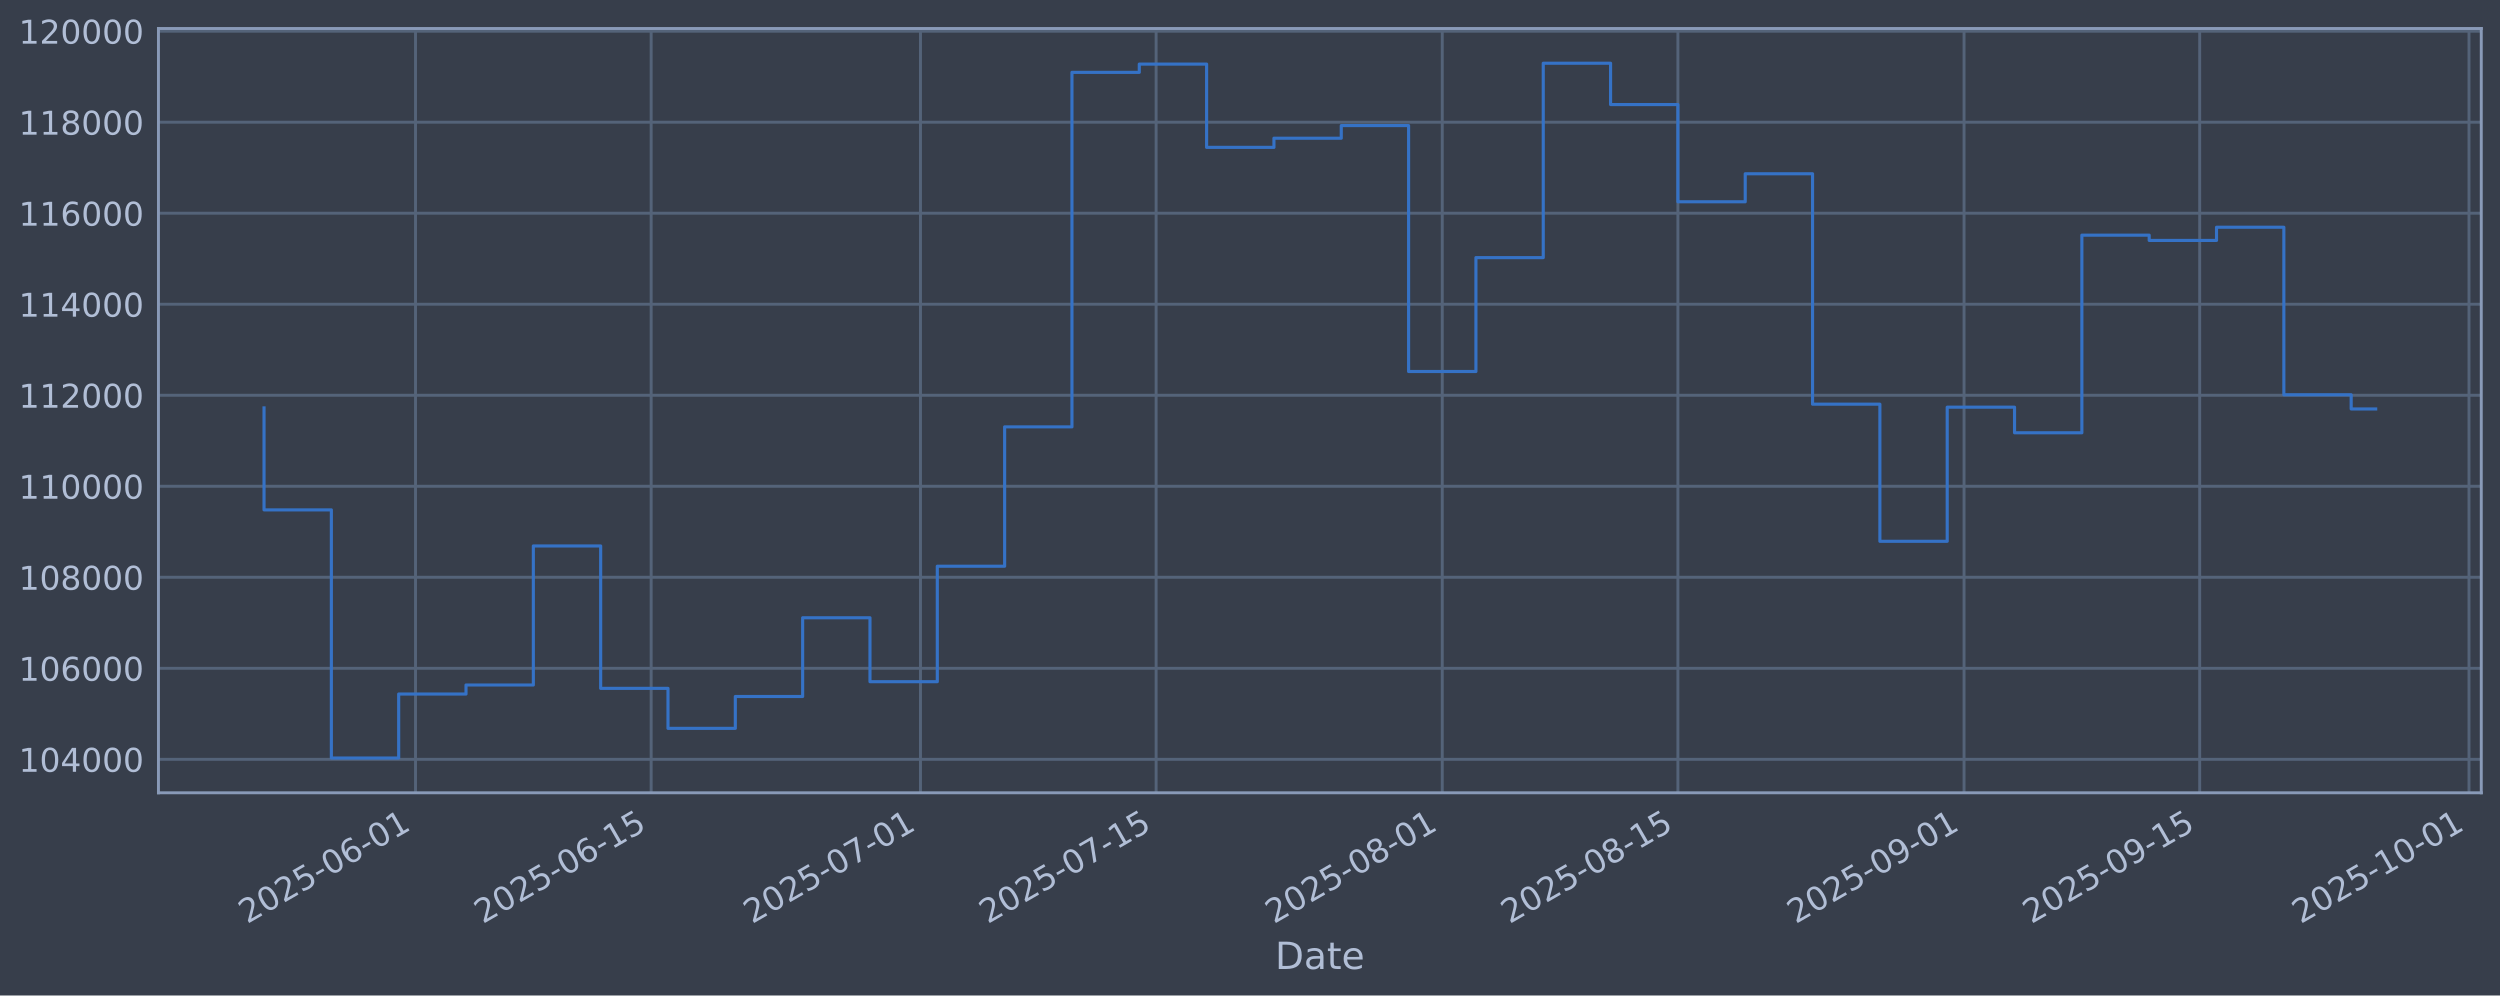
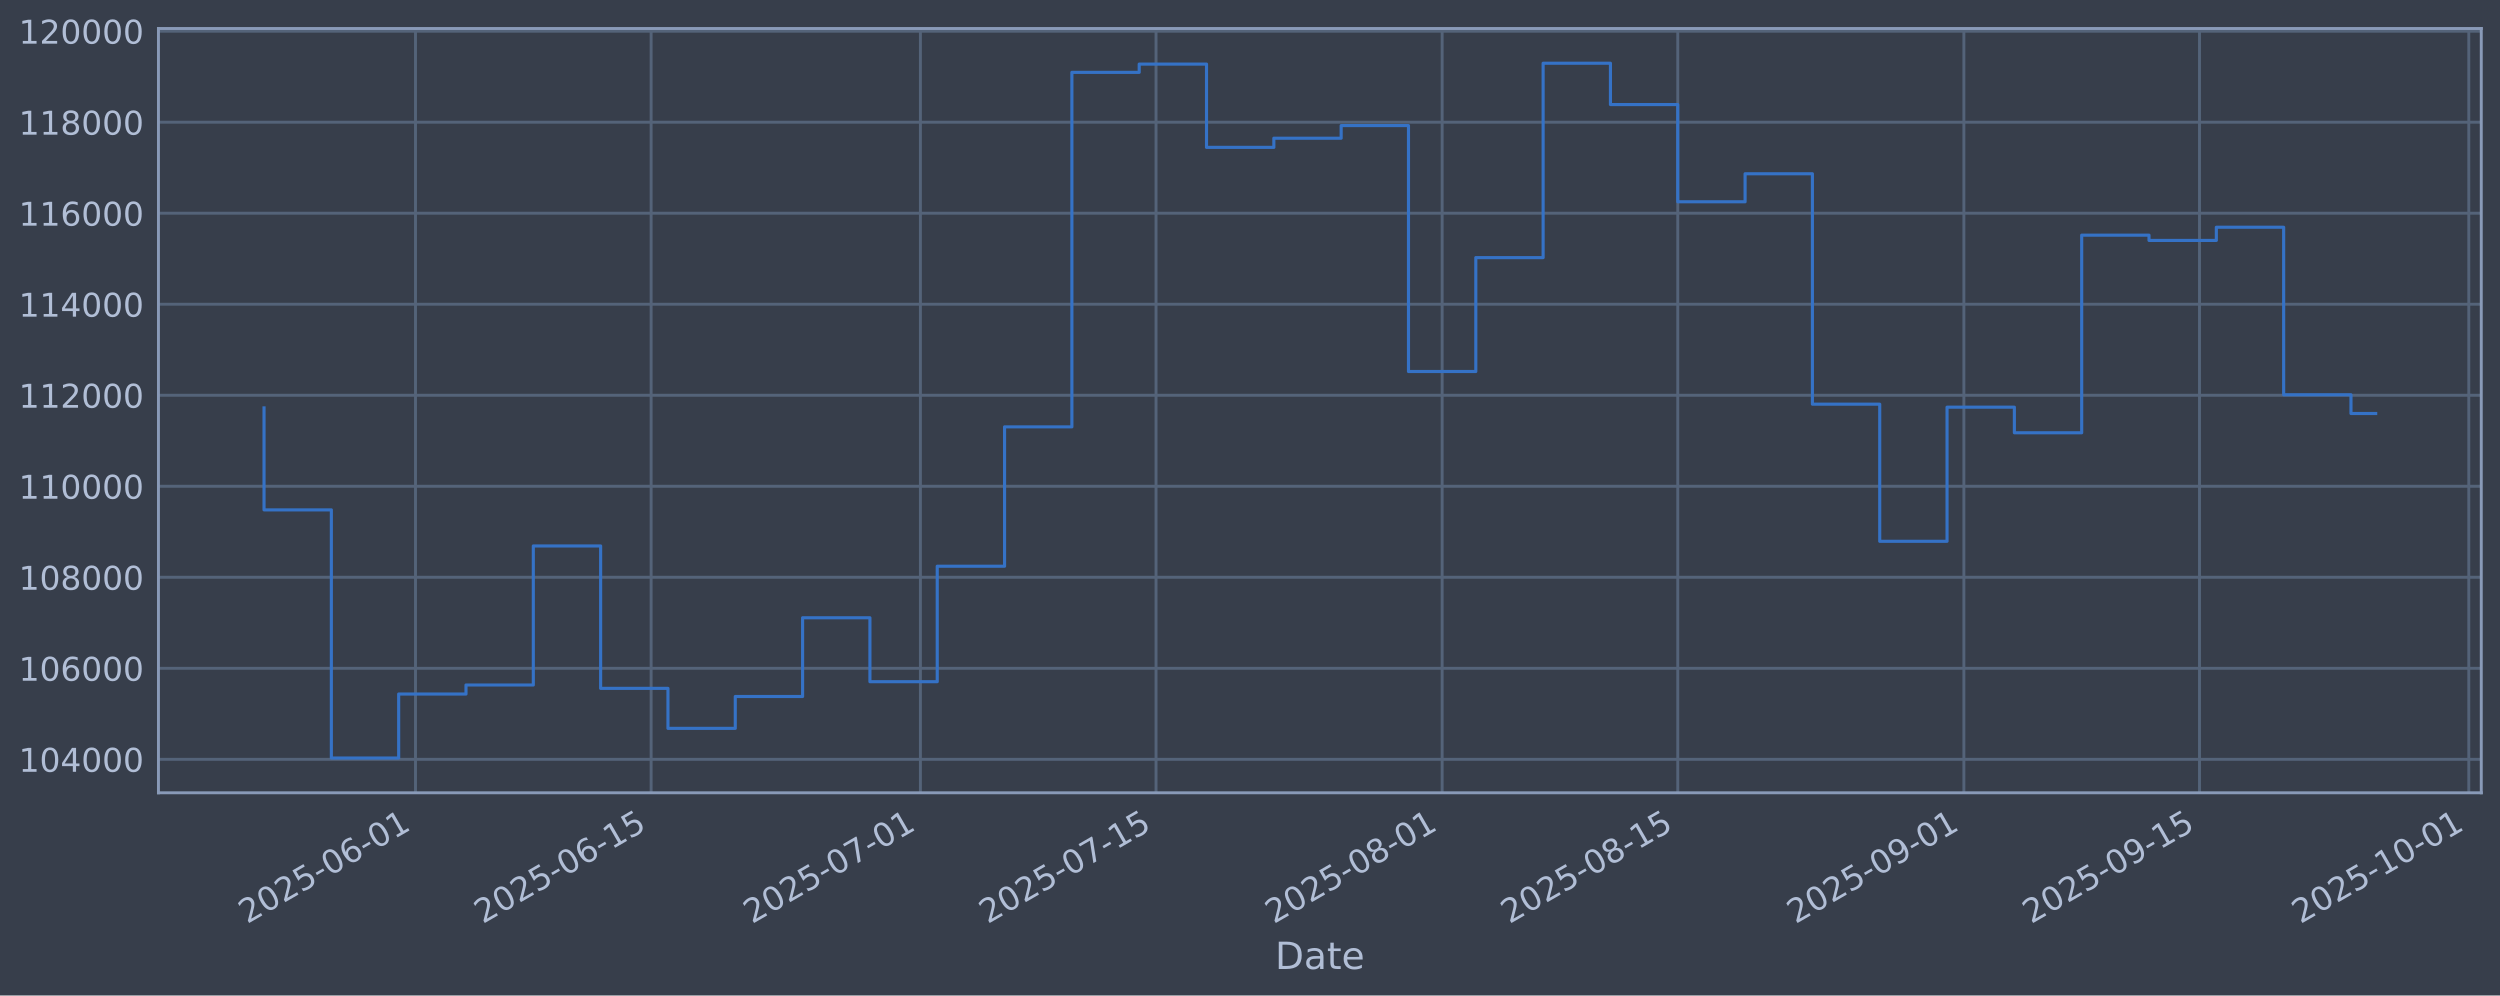
<svg xmlns="http://www.w3.org/2000/svg" xmlns:xlink="http://www.w3.org/1999/xlink" width="960.9pt" height="382.628pt" viewBox="0 0 960.9 382.628" version="1.1">
  <defs>
    <style type="text/css">*{stroke-linejoin: round; stroke-linecap: butt}</style>
  </defs>
  <g id="figure_1">
    <g id="patch_1">
      <path d="M 0 382.628  L 960.9 382.628  L 960.9 0  L 0 0  z " style="fill: #373e4b" />
    </g>
    <g id="axes_1">
      <g id="patch_2">
        <path d="M 60.901 304.718  L 953.701 304.718  L 953.701 10.958  L 60.901 10.958  z " style="fill: #373e4b" />
      </g>
      <g id="matplotlib.axis_1">
        <g id="xtick_1">
          <g id="line2d_1">
-             <path d="M 159.708 304.718  L 159.708 10.958  " clip-path="url(#pe63da079ed)" style="fill: none; stroke: #546379; stroke-width: 1.12; stroke-linecap: square" />
+             <path d="M 159.702 304.718  L 159.702 10.958  " clip-path="url(#pb899cf5bf1)" style="fill: none; stroke: #546379; stroke-width: 1.12; stroke-linecap: square" />
          </g>
          <g id="line2d_2" />
          <g id="text_1">
-             <g style="fill: #b1bed6" transform="translate(94.98212 355.2226) rotate(-30) scale(0.126 -0.126)">
+             <g style="fill: #b1bed6" transform="translate(94.97646 355.2226) rotate(-30) scale(0.126 -0.126)">
              <defs>
                <path id="DejaVuSans-32" d="M 1228 531  L 3431 531  L 3431 0  L 469 0  L 469 531  Q 828 903 1448 1529  Q 2069 2156 2228 2338  Q 2531 2678 2651 2914  Q 2772 3150 2772 3378  Q 2772 3750 2511 3984  Q 2250 4219 1831 4219  Q 1534 4219 1204 4116  Q 875 4013 500 3803  L 500 4441  Q 881 4594 1212 4672  Q 1544 4750 1819 4750  Q 2544 4750 2975 4387  Q 3406 4025 3406 3419  Q 3406 3131 3298 2873  Q 3191 2616 2906 2266  Q 2828 2175 2409 1742  Q 1991 1309 1228 531  z " transform="scale(0.015625)" />
                <path id="DejaVuSans-30" d="M 2034 4250  Q 1547 4250 1301 3770  Q 1056 3291 1056 2328  Q 1056 1369 1301 889  Q 1547 409 2034 409  Q 2525 409 2770 889  Q 3016 1369 3016 2328  Q 3016 3291 2770 3770  Q 2525 4250 2034 4250  z M 2034 4750  Q 2819 4750 3233 4129  Q 3647 3509 3647 2328  Q 3647 1150 3233 529  Q 2819 -91 2034 -91  Q 1250 -91 836 529  Q 422 1150 422 2328  Q 422 3509 836 4129  Q 1250 4750 2034 4750  z " transform="scale(0.015625)" />
                <path id="DejaVuSans-35" d="M 691 4666  L 3169 4666  L 3169 4134  L 1269 4134  L 1269 2991  Q 1406 3038 1543 3061  Q 1681 3084 1819 3084  Q 2600 3084 3056 2656  Q 3513 2228 3513 1497  Q 3513 744 3044 326  Q 2575 -91 1722 -91  Q 1428 -91 1123 -41  Q 819 9 494 109  L 494 744  Q 775 591 1075 516  Q 1375 441 1709 441  Q 2250 441 2565 725  Q 2881 1009 2881 1497  Q 2881 1984 2565 2268  Q 2250 2553 1709 2553  Q 1456 2553 1204 2497  Q 953 2441 691 2322  L 691 4666  z " transform="scale(0.015625)" />
                <path id="DejaVuSans-2d" d="M 313 2009  L 1997 2009  L 1997 1497  L 313 1497  L 313 2009  z " transform="scale(0.015625)" />
                <path id="DejaVuSans-36" d="M 2113 2584  Q 1688 2584 1439 2293  Q 1191 2003 1191 1497  Q 1191 994 1439 701  Q 1688 409 2113 409  Q 2538 409 2786 701  Q 3034 994 3034 1497  Q 3034 2003 2786 2293  Q 2538 2584 2113 2584  z M 3366 4563  L 3366 3988  Q 3128 4100 2886 4159  Q 2644 4219 2406 4219  Q 1781 4219 1451 3797  Q 1122 3375 1075 2522  Q 1259 2794 1537 2939  Q 1816 3084 2150 3084  Q 2853 3084 3261 2657  Q 3669 2231 3669 1497  Q 3669 778 3244 343  Q 2819 -91 2113 -91  Q 1303 -91 875 529  Q 447 1150 447 2328  Q 447 3434 972 4092  Q 1497 4750 2381 4750  Q 2619 4750 2861 4703  Q 3103 4656 3366 4563  z " transform="scale(0.015625)" />
                <path id="DejaVuSans-31" d="M 794 531  L 1825 531  L 1825 4091  L 703 3866  L 703 4441  L 1819 4666  L 2450 4666  L 2450 531  L 3481 531  L 3481 0  L 794 0  L 794 531  z " transform="scale(0.015625)" />
              </defs>
              <use xlink:href="#DejaVuSans-32" />
              <use xlink:href="#DejaVuSans-30" transform="translate(63.62305 0)" />
              <use xlink:href="#DejaVuSans-32" transform="translate(127.2461 0)" />
              <use xlink:href="#DejaVuSans-35" transform="translate(190.8691 0)" />
              <use xlink:href="#DejaVuSans-2d" transform="translate(254.4922 0)" />
              <use xlink:href="#DejaVuSans-30" transform="translate(290.5762 0)" />
              <use xlink:href="#DejaVuSans-36" transform="translate(354.1992 0)" />
              <use xlink:href="#DejaVuSans-2d" transform="translate(417.8223 0)" />
              <use xlink:href="#DejaVuSans-30" transform="translate(453.9062 0)" />
              <use xlink:href="#DejaVuSans-31" transform="translate(517.5293 0)" />
            </g>
          </g>
        </g>
        <g id="xtick_2">
          <g id="line2d_3">
-             <path d="M 250.28 304.718  L 250.28 10.958  " clip-path="url(#pe63da079ed)" style="fill: none; stroke: #546379; stroke-width: 1.12; stroke-linecap: square" />
+             <path d="M 250.266 304.718  L 250.266 10.958  " clip-path="url(#pb899cf5bf1)" style="fill: none; stroke: #546379; stroke-width: 1.12; stroke-linecap: square" />
          </g>
          <g id="line2d_4" />
          <g id="text_2">
-             <g style="fill: #b1bed6" transform="translate(185.5548 355.2226) rotate(-30) scale(0.126 -0.126)">
+             <g style="fill: #b1bed6" transform="translate(185.5404 355.2226) rotate(-30) scale(0.126 -0.126)">
              <use xlink:href="#DejaVuSans-32" />
              <use xlink:href="#DejaVuSans-30" transform="translate(63.62305 0)" />
              <use xlink:href="#DejaVuSans-32" transform="translate(127.2461 0)" />
              <use xlink:href="#DejaVuSans-35" transform="translate(190.8691 0)" />
              <use xlink:href="#DejaVuSans-2d" transform="translate(254.4922 0)" />
              <use xlink:href="#DejaVuSans-30" transform="translate(290.5762 0)" />
              <use xlink:href="#DejaVuSans-36" transform="translate(354.1992 0)" />
              <use xlink:href="#DejaVuSans-2d" transform="translate(417.8223 0)" />
              <use xlink:href="#DejaVuSans-31" transform="translate(453.9062 0)" />
              <use xlink:href="#DejaVuSans-35" transform="translate(517.5293 0)" />
            </g>
          </g>
        </g>
        <g id="xtick_3">
          <g id="line2d_5">
-             <path d="M 353.792 304.718  L 353.792 10.958  " clip-path="url(#pe63da079ed)" style="fill: none; stroke: #546379; stroke-width: 1.12; stroke-linecap: square" />
+             <path d="M 353.767 304.718  L 353.767 10.958  " clip-path="url(#pb899cf5bf1)" style="fill: none; stroke: #546379; stroke-width: 1.12; stroke-linecap: square" />
          </g>
          <g id="line2d_6" />
          <g id="text_3">
-             <g style="fill: #b1bed6" transform="translate(289.0665 355.2226) rotate(-30) scale(0.126 -0.126)">
+             <g style="fill: #b1bed6" transform="translate(289.042 355.2226) rotate(-30) scale(0.126 -0.126)">
              <defs>
                <path id="DejaVuSans-37" d="M 525 4666  L 3525 4666  L 3525 4397  L 1831 0  L 1172 0  L 2766 4134  L 525 4134  L 525 4666  z " transform="scale(0.015625)" />
              </defs>
              <use xlink:href="#DejaVuSans-32" />
              <use xlink:href="#DejaVuSans-30" transform="translate(63.62305 0)" />
              <use xlink:href="#DejaVuSans-32" transform="translate(127.2461 0)" />
              <use xlink:href="#DejaVuSans-35" transform="translate(190.8691 0)" />
              <use xlink:href="#DejaVuSans-2d" transform="translate(254.4922 0)" />
              <use xlink:href="#DejaVuSans-30" transform="translate(290.5762 0)" />
              <use xlink:href="#DejaVuSans-37" transform="translate(354.1992 0)" />
              <use xlink:href="#DejaVuSans-2d" transform="translate(417.8223 0)" />
              <use xlink:href="#DejaVuSans-30" transform="translate(453.9062 0)" />
              <use xlink:href="#DejaVuSans-31" transform="translate(517.5293 0)" />
            </g>
          </g>
        </g>
        <g id="xtick_4">
          <g id="line2d_7">
-             <path d="M 444.365 304.718  L 444.365 10.958  " clip-path="url(#pe63da079ed)" style="fill: none; stroke: #546379; stroke-width: 1.12; stroke-linecap: square" />
+             <path d="M 444.331 304.718  L 444.331 10.958  " clip-path="url(#pb899cf5bf1)" style="fill: none; stroke: #546379; stroke-width: 1.12; stroke-linecap: square" />
          </g>
          <g id="line2d_8" />
          <g id="text_4">
-             <g style="fill: #b1bed6" transform="translate(379.6392 355.2226) rotate(-30) scale(0.126 -0.126)">
+             <g style="fill: #b1bed6" transform="translate(379.6059 355.2226) rotate(-30) scale(0.126 -0.126)">
              <use xlink:href="#DejaVuSans-32" />
              <use xlink:href="#DejaVuSans-30" transform="translate(63.62305 0)" />
              <use xlink:href="#DejaVuSans-32" transform="translate(127.2461 0)" />
              <use xlink:href="#DejaVuSans-35" transform="translate(190.8691 0)" />
              <use xlink:href="#DejaVuSans-2d" transform="translate(254.4922 0)" />
              <use xlink:href="#DejaVuSans-30" transform="translate(290.5762 0)" />
              <use xlink:href="#DejaVuSans-37" transform="translate(354.1992 0)" />
              <use xlink:href="#DejaVuSans-2d" transform="translate(417.8223 0)" />
              <use xlink:href="#DejaVuSans-31" transform="translate(453.9062 0)" />
              <use xlink:href="#DejaVuSans-35" transform="translate(517.5293 0)" />
            </g>
          </g>
        </g>
        <g id="xtick_5">
          <g id="line2d_9">
-             <path d="M 554.346 304.718  L 554.346 10.958  " clip-path="url(#pe63da079ed)" style="fill: none; stroke: #546379; stroke-width: 1.12; stroke-linecap: square" />
+             <path d="M 554.302 304.718  L 554.302 10.958  " clip-path="url(#pb899cf5bf1)" style="fill: none; stroke: #546379; stroke-width: 1.12; stroke-linecap: square" />
          </g>
          <g id="line2d_10" />
          <g id="text_5">
-             <g style="fill: #b1bed6" transform="translate(489.6203 355.2226) rotate(-30) scale(0.126 -0.126)">
+             <g style="fill: #b1bed6" transform="translate(489.5763 355.2226) rotate(-30) scale(0.126 -0.126)">
              <defs>
                <path id="DejaVuSans-38" d="M 2034 2216  Q 1584 2216 1326 1975  Q 1069 1734 1069 1313  Q 1069 891 1326 650  Q 1584 409 2034 409  Q 2484 409 2743 651  Q 3003 894 3003 1313  Q 3003 1734 2745 1975  Q 2488 2216 2034 2216  z M 1403 2484  Q 997 2584 770 2862  Q 544 3141 544 3541  Q 544 4100 942 4425  Q 1341 4750 2034 4750  Q 2731 4750 3128 4425  Q 3525 4100 3525 3541  Q 3525 3141 3298 2862  Q 3072 2584 2669 2484  Q 3125 2378 3379 2068  Q 3634 1759 3634 1313  Q 3634 634 3220 271  Q 2806 -91 2034 -91  Q 1263 -91 848 271  Q 434 634 434 1313  Q 434 1759 690 2068  Q 947 2378 1403 2484  z M 1172 3481  Q 1172 3119 1398 2916  Q 1625 2713 2034 2713  Q 2441 2713 2670 2916  Q 2900 3119 2900 3481  Q 2900 3844 2670 4047  Q 2441 4250 2034 4250  Q 1625 4250 1398 4047  Q 1172 3844 1172 3481  z " transform="scale(0.015625)" />
              </defs>
              <use xlink:href="#DejaVuSans-32" />
              <use xlink:href="#DejaVuSans-30" transform="translate(63.62305 0)" />
              <use xlink:href="#DejaVuSans-32" transform="translate(127.2461 0)" />
              <use xlink:href="#DejaVuSans-35" transform="translate(190.8691 0)" />
              <use xlink:href="#DejaVuSans-2d" transform="translate(254.4922 0)" />
              <use xlink:href="#DejaVuSans-30" transform="translate(290.5762 0)" />
              <use xlink:href="#DejaVuSans-38" transform="translate(354.1992 0)" />
              <use xlink:href="#DejaVuSans-2d" transform="translate(417.8223 0)" />
              <use xlink:href="#DejaVuSans-30" transform="translate(453.9062 0)" />
              <use xlink:href="#DejaVuSans-31" transform="translate(517.5293 0)" />
            </g>
          </g>
        </g>
        <g id="xtick_6">
          <g id="line2d_11">
-             <path d="M 644.919 304.718  L 644.919 10.958  " clip-path="url(#pe63da079ed)" style="fill: none; stroke: #546379; stroke-width: 1.12; stroke-linecap: square" />
+             <path d="M 644.866 304.718  L 644.866 10.958  " clip-path="url(#pb899cf5bf1)" style="fill: none; stroke: #546379; stroke-width: 1.12; stroke-linecap: square" />
          </g>
          <g id="line2d_12" />
          <g id="text_6">
-             <g style="fill: #b1bed6" transform="translate(580.193 355.2226) rotate(-30) scale(0.126 -0.126)">
+             <g style="fill: #b1bed6" transform="translate(580.1402 355.2226) rotate(-30) scale(0.126 -0.126)">
              <use xlink:href="#DejaVuSans-32" />
              <use xlink:href="#DejaVuSans-30" transform="translate(63.62305 0)" />
              <use xlink:href="#DejaVuSans-32" transform="translate(127.2461 0)" />
              <use xlink:href="#DejaVuSans-35" transform="translate(190.8691 0)" />
              <use xlink:href="#DejaVuSans-2d" transform="translate(254.4922 0)" />
              <use xlink:href="#DejaVuSans-30" transform="translate(290.5762 0)" />
              <use xlink:href="#DejaVuSans-38" transform="translate(354.1992 0)" />
              <use xlink:href="#DejaVuSans-2d" transform="translate(417.8223 0)" />
              <use xlink:href="#DejaVuSans-31" transform="translate(453.9062 0)" />
              <use xlink:href="#DejaVuSans-35" transform="translate(517.5293 0)" />
            </g>
          </g>
        </g>
        <g id="xtick_7">
          <g id="line2d_13">
-             <path d="M 754.9 304.718  L 754.9 10.958  " clip-path="url(#pe63da079ed)" style="fill: none; stroke: #546379; stroke-width: 1.12; stroke-linecap: square" />
+             <path d="M 754.836 304.718  L 754.836 10.958  " clip-path="url(#pb899cf5bf1)" style="fill: none; stroke: #546379; stroke-width: 1.12; stroke-linecap: square" />
          </g>
          <g id="line2d_14" />
          <g id="text_7">
-             <g style="fill: #b1bed6" transform="translate(690.1741 355.2226) rotate(-30) scale(0.126 -0.126)">
+             <g style="fill: #b1bed6" transform="translate(690.1107 355.2226) rotate(-30) scale(0.126 -0.126)">
              <defs>
                <path id="DejaVuSans-39" d="M 703 97  L 703 672  Q 941 559 1184 500  Q 1428 441 1663 441  Q 2288 441 2617 861  Q 2947 1281 2994 2138  Q 2813 1869 2534 1725  Q 2256 1581 1919 1581  Q 1219 1581 811 2004  Q 403 2428 403 3163  Q 403 3881 828 4315  Q 1253 4750 1959 4750  Q 2769 4750 3195 4129  Q 3622 3509 3622 2328  Q 3622 1225 3098 567  Q 2575 -91 1691 -91  Q 1453 -91 1209 -44  Q 966 3 703 97  z M 1959 2075  Q 2384 2075 2632 2365  Q 2881 2656 2881 3163  Q 2881 3666 2632 3958  Q 2384 4250 1959 4250  Q 1534 4250 1286 3958  Q 1038 3666 1038 3163  Q 1038 2656 1286 2365  Q 1534 2075 1959 2075  z " transform="scale(0.015625)" />
              </defs>
              <use xlink:href="#DejaVuSans-32" />
              <use xlink:href="#DejaVuSans-30" transform="translate(63.62305 0)" />
              <use xlink:href="#DejaVuSans-32" transform="translate(127.2461 0)" />
              <use xlink:href="#DejaVuSans-35" transform="translate(190.8691 0)" />
              <use xlink:href="#DejaVuSans-2d" transform="translate(254.4922 0)" />
              <use xlink:href="#DejaVuSans-30" transform="translate(290.5762 0)" />
              <use xlink:href="#DejaVuSans-39" transform="translate(354.1992 0)" />
              <use xlink:href="#DejaVuSans-2d" transform="translate(417.8223 0)" />
              <use xlink:href="#DejaVuSans-30" transform="translate(453.9062 0)" />
              <use xlink:href="#DejaVuSans-31" transform="translate(517.5293 0)" />
            </g>
          </g>
        </g>
        <g id="xtick_8">
          <g id="line2d_15">
-             <path d="M 845.472 304.718  L 845.472 10.958  " clip-path="url(#pe63da079ed)" style="fill: none; stroke: #546379; stroke-width: 1.12; stroke-linecap: square" />
+             <path d="M 845.4 304.718  L 845.4 10.958  " clip-path="url(#pb899cf5bf1)" style="fill: none; stroke: #546379; stroke-width: 1.12; stroke-linecap: square" />
          </g>
          <g id="line2d_16" />
          <g id="text_8">
-             <g style="fill: #b1bed6" transform="translate(780.7468 355.2226) rotate(-30) scale(0.126 -0.126)">
+             <g style="fill: #b1bed6" transform="translate(780.6746 355.2226) rotate(-30) scale(0.126 -0.126)">
              <use xlink:href="#DejaVuSans-32" />
              <use xlink:href="#DejaVuSans-30" transform="translate(63.62305 0)" />
              <use xlink:href="#DejaVuSans-32" transform="translate(127.2461 0)" />
              <use xlink:href="#DejaVuSans-35" transform="translate(190.8691 0)" />
              <use xlink:href="#DejaVuSans-2d" transform="translate(254.4922 0)" />
              <use xlink:href="#DejaVuSans-30" transform="translate(290.5762 0)" />
              <use xlink:href="#DejaVuSans-39" transform="translate(354.1992 0)" />
              <use xlink:href="#DejaVuSans-2d" transform="translate(417.8223 0)" />
              <use xlink:href="#DejaVuSans-31" transform="translate(453.9062 0)" />
              <use xlink:href="#DejaVuSans-35" transform="translate(517.5293 0)" />
            </g>
          </g>
        </g>
        <g id="xtick_9">
          <g id="line2d_17">
-             <path d="M 948.984 304.718  L 948.984 10.958  " clip-path="url(#pe63da079ed)" style="fill: none; stroke: #546379; stroke-width: 1.12; stroke-linecap: square" />
+             <path d="M 948.902 304.718  L 948.902 10.958  " clip-path="url(#pb899cf5bf1)" style="fill: none; stroke: #546379; stroke-width: 1.12; stroke-linecap: square" />
          </g>
          <g id="line2d_18" />
          <g id="text_9">
-             <g style="fill: #b1bed6" transform="translate(884.2585 355.2226) rotate(-30) scale(0.126 -0.126)">
+             <g style="fill: #b1bed6" transform="translate(884.1762 355.2226) rotate(-30) scale(0.126 -0.126)">
              <use xlink:href="#DejaVuSans-32" />
              <use xlink:href="#DejaVuSans-30" transform="translate(63.62305 0)" />
              <use xlink:href="#DejaVuSans-32" transform="translate(127.2461 0)" />
              <use xlink:href="#DejaVuSans-35" transform="translate(190.8691 0)" />
              <use xlink:href="#DejaVuSans-2d" transform="translate(254.4922 0)" />
              <use xlink:href="#DejaVuSans-31" transform="translate(290.5762 0)" />
              <use xlink:href="#DejaVuSans-30" transform="translate(354.1992 0)" />
              <use xlink:href="#DejaVuSans-2d" transform="translate(417.8223 0)" />
              <use xlink:href="#DejaVuSans-30" transform="translate(453.9062 0)" />
              <use xlink:href="#DejaVuSans-31" transform="translate(517.5293 0)" />
            </g>
          </g>
        </g>
        <g id="text_10">
          <g style="fill: #b1bed6" transform="translate(490.0914 372.4337) scale(0.144 -0.144)">
            <defs>
              <path id="DejaVuSans-44" d="M 1259 4147  L 1259 519  L 2022 519  Q 2988 519 3436 956  Q 3884 1394 3884 2338  Q 3884 3275 3436 3711  Q 2988 4147 2022 4147  L 1259 4147  z M 628 4666  L 1925 4666  Q 3281 4666 3915 4102  Q 4550 3538 4550 2338  Q 4550 1131 3912 565  Q 3275 0 1925 0  L 628 0  L 628 4666  z " transform="scale(0.015625)" />
              <path id="DejaVuSans-61" d="M 2194 1759  Q 1497 1759 1228 1600  Q 959 1441 959 1056  Q 959 750 1161 570  Q 1363 391 1709 391  Q 2188 391 2477 730  Q 2766 1069 2766 1631  L 2766 1759  L 2194 1759  z M 3341 1997  L 3341 0  L 2766 0  L 2766 531  Q 2569 213 2275 61  Q 1981 -91 1556 -91  Q 1019 -91 701 211  Q 384 513 384 1019  Q 384 1609 779 1909  Q 1175 2209 1959 2209  L 2766 2209  L 2766 2266  Q 2766 2663 2505 2880  Q 2244 3097 1772 3097  Q 1472 3097 1187 3025  Q 903 2953 641 2809  L 641 3341  Q 956 3463 1253 3523  Q 1550 3584 1831 3584  Q 2591 3584 2966 3190  Q 3341 2797 3341 1997  z " transform="scale(0.015625)" />
              <path id="DejaVuSans-74" d="M 1172 4494  L 1172 3500  L 2356 3500  L 2356 3053  L 1172 3053  L 1172 1153  Q 1172 725 1289 603  Q 1406 481 1766 481  L 2356 481  L 2356 0  L 1766 0  Q 1100 0 847 248  Q 594 497 594 1153  L 594 3053  L 172 3053  L 172 3500  L 594 3500  L 594 4494  L 1172 4494  z " transform="scale(0.015625)" />
              <path id="DejaVuSans-65" d="M 3597 1894  L 3597 1613  L 953 1613  Q 991 1019 1311 708  Q 1631 397 2203 397  Q 2534 397 2845 478  Q 3156 559 3463 722  L 3463 178  Q 3153 47 2828 -22  Q 2503 -91 2169 -91  Q 1331 -91 842 396  Q 353 884 353 1716  Q 353 2575 817 3079  Q 1281 3584 2069 3584  Q 2775 3584 3186 3129  Q 3597 2675 3597 1894  z M 3022 2063  Q 3016 2534 2758 2815  Q 2500 3097 2075 3097  Q 1594 3097 1305 2825  Q 1016 2553 972 2059  L 3022 2063  z " transform="scale(0.015625)" />
            </defs>
            <use xlink:href="#DejaVuSans-44" />
            <use xlink:href="#DejaVuSans-61" transform="translate(77.00195 0)" />
            <use xlink:href="#DejaVuSans-74" transform="translate(138.2812 0)" />
            <use xlink:href="#DejaVuSans-65" transform="translate(177.4902 0)" />
          </g>
        </g>
      </g>
      <g id="matplotlib.axis_2">
        <g id="ytick_1">
          <g id="line2d_19">
-             <path d="M 60.901 291.85  L 953.701 291.85  " clip-path="url(#pe63da079ed)" style="fill: none; stroke: #546379; stroke-width: 1.12; stroke-linecap: square" />
+             <path d="M 60.901 291.85  L 953.701 291.85  " clip-path="url(#pb899cf5bf1)" style="fill: none; stroke: #546379; stroke-width: 1.12; stroke-linecap: square" />
          </g>
          <g id="line2d_20" />
          <g id="text_11">
            <g style="fill: #b1bed6" transform="translate(7.2 296.6367) scale(0.126 -0.126)">
              <defs>
                <path id="DejaVuSans-34" d="M 2419 4116  L 825 1625  L 2419 1625  L 2419 4116  z M 2253 4666  L 3047 4666  L 3047 1625  L 3713 1625  L 3713 1100  L 3047 1100  L 3047 0  L 2419 0  L 2419 1100  L 313 1100  L 313 1709  L 2253 4666  z " transform="scale(0.015625)" />
              </defs>
              <use xlink:href="#DejaVuSans-31" />
              <use xlink:href="#DejaVuSans-30" transform="translate(63.62305 0)" />
              <use xlink:href="#DejaVuSans-34" transform="translate(127.2461 0)" />
              <use xlink:href="#DejaVuSans-30" transform="translate(190.8691 0)" />
              <use xlink:href="#DejaVuSans-30" transform="translate(254.4922 0)" />
              <use xlink:href="#DejaVuSans-30" transform="translate(318.1152 0)" />
            </g>
          </g>
        </g>
        <g id="ytick_2">
          <g id="line2d_21">
-             <path d="M 60.901 256.867  L 953.701 256.867  " clip-path="url(#pe63da079ed)" style="fill: none; stroke: #546379; stroke-width: 1.12; stroke-linecap: square" />
+             <path d="M 60.901 256.867  L 953.701 256.867  " clip-path="url(#pb899cf5bf1)" style="fill: none; stroke: #546379; stroke-width: 1.12; stroke-linecap: square" />
          </g>
          <g id="line2d_22" />
          <g id="text_12">
            <g style="fill: #b1bed6" transform="translate(7.2 261.6538) scale(0.126 -0.126)">
              <use xlink:href="#DejaVuSans-31" />
              <use xlink:href="#DejaVuSans-30" transform="translate(63.62305 0)" />
              <use xlink:href="#DejaVuSans-36" transform="translate(127.2461 0)" />
              <use xlink:href="#DejaVuSans-30" transform="translate(190.8691 0)" />
              <use xlink:href="#DejaVuSans-30" transform="translate(254.4922 0)" />
              <use xlink:href="#DejaVuSans-30" transform="translate(318.1152 0)" />
            </g>
          </g>
        </g>
        <g id="ytick_3">
          <g id="line2d_23">
-             <path d="M 60.901 221.884  L 953.701 221.884  " clip-path="url(#pe63da079ed)" style="fill: none; stroke: #546379; stroke-width: 1.12; stroke-linecap: square" />
+             <path d="M 60.901 221.884  L 953.701 221.884  " clip-path="url(#pb899cf5bf1)" style="fill: none; stroke: #546379; stroke-width: 1.12; stroke-linecap: square" />
          </g>
          <g id="line2d_24" />
          <g id="text_13">
            <g style="fill: #b1bed6" transform="translate(7.2 226.671) scale(0.126 -0.126)">
              <use xlink:href="#DejaVuSans-31" />
              <use xlink:href="#DejaVuSans-30" transform="translate(63.62305 0)" />
              <use xlink:href="#DejaVuSans-38" transform="translate(127.2461 0)" />
              <use xlink:href="#DejaVuSans-30" transform="translate(190.8691 0)" />
              <use xlink:href="#DejaVuSans-30" transform="translate(254.4922 0)" />
              <use xlink:href="#DejaVuSans-30" transform="translate(318.1152 0)" />
            </g>
          </g>
        </g>
        <g id="ytick_4">
          <g id="line2d_25">
-             <path d="M 60.901 186.901  L 953.701 186.901  " clip-path="url(#pe63da079ed)" style="fill: none; stroke: #546379; stroke-width: 1.12; stroke-linecap: square" />
+             <path d="M 60.901 186.901  L 953.701 186.901  " clip-path="url(#pb899cf5bf1)" style="fill: none; stroke: #546379; stroke-width: 1.12; stroke-linecap: square" />
          </g>
          <g id="line2d_26" />
          <g id="text_14">
            <g style="fill: #b1bed6" transform="translate(7.2 191.6882) scale(0.126 -0.126)">
              <use xlink:href="#DejaVuSans-31" />
              <use xlink:href="#DejaVuSans-31" transform="translate(63.62305 0)" />
              <use xlink:href="#DejaVuSans-30" transform="translate(127.2461 0)" />
              <use xlink:href="#DejaVuSans-30" transform="translate(190.8691 0)" />
              <use xlink:href="#DejaVuSans-30" transform="translate(254.4922 0)" />
              <use xlink:href="#DejaVuSans-30" transform="translate(318.1152 0)" />
            </g>
          </g>
        </g>
        <g id="ytick_5">
          <g id="line2d_27">
-             <path d="M 60.901 151.918  L 953.701 151.918  " clip-path="url(#pe63da079ed)" style="fill: none; stroke: #546379; stroke-width: 1.12; stroke-linecap: square" />
+             <path d="M 60.901 151.918  L 953.701 151.918  " clip-path="url(#pb899cf5bf1)" style="fill: none; stroke: #546379; stroke-width: 1.12; stroke-linecap: square" />
          </g>
          <g id="line2d_28" />
          <g id="text_15">
            <g style="fill: #b1bed6" transform="translate(7.2 156.7053) scale(0.126 -0.126)">
              <use xlink:href="#DejaVuSans-31" />
              <use xlink:href="#DejaVuSans-31" transform="translate(63.62305 0)" />
              <use xlink:href="#DejaVuSans-32" transform="translate(127.2461 0)" />
              <use xlink:href="#DejaVuSans-30" transform="translate(190.8691 0)" />
              <use xlink:href="#DejaVuSans-30" transform="translate(254.4922 0)" />
              <use xlink:href="#DejaVuSans-30" transform="translate(318.1152 0)" />
            </g>
          </g>
        </g>
        <g id="ytick_6">
          <g id="line2d_29">
-             <path d="M 60.901 116.936  L 953.701 116.936  " clip-path="url(#pe63da079ed)" style="fill: none; stroke: #546379; stroke-width: 1.12; stroke-linecap: square" />
+             <path d="M 60.901 116.936  L 953.701 116.936  " clip-path="url(#pb899cf5bf1)" style="fill: none; stroke: #546379; stroke-width: 1.12; stroke-linecap: square" />
          </g>
          <g id="line2d_30" />
          <g id="text_16">
            <g style="fill: #b1bed6" transform="translate(7.2 121.7225) scale(0.126 -0.126)">
              <use xlink:href="#DejaVuSans-31" />
              <use xlink:href="#DejaVuSans-31" transform="translate(63.62305 0)" />
              <use xlink:href="#DejaVuSans-34" transform="translate(127.2461 0)" />
              <use xlink:href="#DejaVuSans-30" transform="translate(190.8691 0)" />
              <use xlink:href="#DejaVuSans-30" transform="translate(254.4922 0)" />
              <use xlink:href="#DejaVuSans-30" transform="translate(318.1152 0)" />
            </g>
          </g>
        </g>
        <g id="ytick_7">
          <g id="line2d_31">
-             <path d="M 60.901 81.953  L 953.701 81.953  " clip-path="url(#pe63da079ed)" style="fill: none; stroke: #546379; stroke-width: 1.12; stroke-linecap: square" />
+             <path d="M 60.901 81.953  L 953.701 81.953  " clip-path="url(#pb899cf5bf1)" style="fill: none; stroke: #546379; stroke-width: 1.12; stroke-linecap: square" />
          </g>
          <g id="line2d_32" />
          <g id="text_17">
            <g style="fill: #b1bed6" transform="translate(7.2 86.73969) scale(0.126 -0.126)">
              <use xlink:href="#DejaVuSans-31" />
              <use xlink:href="#DejaVuSans-31" transform="translate(63.62305 0)" />
              <use xlink:href="#DejaVuSans-36" transform="translate(127.2461 0)" />
              <use xlink:href="#DejaVuSans-30" transform="translate(190.8691 0)" />
              <use xlink:href="#DejaVuSans-30" transform="translate(254.4922 0)" />
              <use xlink:href="#DejaVuSans-30" transform="translate(318.1152 0)" />
            </g>
          </g>
        </g>
        <g id="ytick_8">
          <g id="line2d_33">
-             <path d="M 60.901 46.97  L 953.701 46.97  " clip-path="url(#pe63da079ed)" style="fill: none; stroke: #546379; stroke-width: 1.12; stroke-linecap: square" />
+             <path d="M 60.901 46.97  L 953.701 46.97  " clip-path="url(#pb899cf5bf1)" style="fill: none; stroke: #546379; stroke-width: 1.12; stroke-linecap: square" />
          </g>
          <g id="line2d_34" />
          <g id="text_18">
            <g style="fill: #b1bed6" transform="translate(7.2 51.75686) scale(0.126 -0.126)">
              <use xlink:href="#DejaVuSans-31" />
              <use xlink:href="#DejaVuSans-31" transform="translate(63.62305 0)" />
              <use xlink:href="#DejaVuSans-38" transform="translate(127.2461 0)" />
              <use xlink:href="#DejaVuSans-30" transform="translate(190.8691 0)" />
              <use xlink:href="#DejaVuSans-30" transform="translate(254.4922 0)" />
              <use xlink:href="#DejaVuSans-30" transform="translate(318.1152 0)" />
            </g>
          </g>
        </g>
        <g id="ytick_9">
          <g id="line2d_35">
-             <path d="M 60.901 11.987  L 953.701 11.987  " clip-path="url(#pe63da079ed)" style="fill: none; stroke: #546379; stroke-width: 1.12; stroke-linecap: square" />
+             <path d="M 60.901 11.987  L 953.701 11.987  " clip-path="url(#pb899cf5bf1)" style="fill: none; stroke: #546379; stroke-width: 1.12; stroke-linecap: square" />
          </g>
          <g id="line2d_36" />
          <g id="text_19">
            <g style="fill: #b1bed6" transform="translate(7.2 16.77403) scale(0.126 -0.126)">
              <use xlink:href="#DejaVuSans-31" />
              <use xlink:href="#DejaVuSans-32" transform="translate(63.62305 0)" />
              <use xlink:href="#DejaVuSans-30" transform="translate(127.2461 0)" />
              <use xlink:href="#DejaVuSans-30" transform="translate(190.8691 0)" />
              <use xlink:href="#DejaVuSans-30" transform="translate(254.4922 0)" />
              <use xlink:href="#DejaVuSans-30" transform="translate(318.1152 0)" />
            </g>
          </g>
        </g>
      </g>
      <g id="line2d_37">
-         <path d="M 101.482 156.778  L 101.482 195.974  L 127.36 195.974  L 127.36 291.366  L 153.238 291.366  L 153.238 266.759  L 179.116 266.759  L 179.116 263.286  L 204.994 263.286  L 204.994 209.841  L 230.872 209.841  L 230.872 264.586  L 256.75 264.586  L 256.75 279.95  L 282.628 279.95  L 282.628 267.706  L 308.506 267.706  L 308.506 237.446  L 334.384 237.446  L 334.384 262.012  L 360.261 262.012  L 360.261 217.631  L 386.139 217.631  L 386.139 164.07  L 412.017 164.07  L 412.017 27.81  L 437.895 27.81  L 437.895 24.636  L 463.773 24.636  L 463.773 56.646  L 489.651 56.646  L 489.651 53.121  L 515.529 53.121  L 515.529 48.272  L 541.407 48.272  L 541.407 142.793  L 567.285 142.793  L 567.285 99.016  L 593.163 99.016  L 593.163 24.311  L 619.041 24.311  L 619.041 40.185  L 644.919 40.185  L 644.919 77.56  L 670.796 77.56  L 670.796 66.788  L 696.674 66.788  L 696.674 155.356  L 722.552 155.356  L 722.552 208.052  L 748.43 208.052  L 748.43 156.509  L 774.308 156.509  L 774.308 166.341  L 800.186 166.341  L 800.186 90.389  L 826.064 90.389  L 826.064 92.406  L 851.942 92.406  L 851.942 87.351  L 877.82 87.351  L 877.82 151.739  L 903.698 151.739  L 903.698 157.184  L 913.119 157.184  " clip-path="url(#pe63da079ed)" style="fill: none; stroke: #3572c6; stroke-width: 1.2; stroke-linecap: square" />
+         <path d="M 101.482 156.778  L 101.482 195.974  L 127.358 195.974  L 127.358 291.366  L 153.233 291.366  L 153.233 266.759  L 179.109 266.759  L 179.109 263.286  L 204.984 263.286  L 204.984 209.841  L 230.859 209.841  L 230.859 264.586  L 256.735 264.586  L 256.735 279.95  L 282.61 279.95  L 282.61 267.706  L 308.486 267.706  L 308.486 237.446  L 334.361 237.446  L 334.361 262.012  L 360.236 262.012  L 360.236 217.631  L 386.112 217.631  L 386.112 164.07  L 411.987 164.07  L 411.987 27.81  L 437.863 27.81  L 437.863 24.636  L 463.738 24.636  L 463.738 56.646  L 489.613 56.646  L 489.613 53.121  L 515.489 53.121  L 515.489 48.272  L 541.364 48.272  L 541.364 142.793  L 567.24 142.793  L 567.24 99.016  L 593.115 99.016  L 593.115 24.311  L 618.99 24.311  L 618.99 40.185  L 644.866 40.185  L 644.866 77.56  L 670.741 77.56  L 670.741 66.788  L 696.617 66.788  L 696.617 155.356  L 722.492 155.356  L 722.492 208.052  L 748.367 208.052  L 748.367 156.509  L 774.243 156.509  L 774.243 166.341  L 800.118 166.341  L 800.118 90.389  L 825.994 90.389  L 825.994 92.406  L 851.869 92.406  L 851.869 87.351  L 877.744 87.351  L 877.744 151.739  L 903.62 151.739  L 903.62 158.934  L 913.119 158.934  " clip-path="url(#pb899cf5bf1)" style="fill: none; stroke: #3572c6; stroke-width: 1.2; stroke-linecap: square" />
      </g>
      <g id="patch_3">
        <path d="M 60.901 304.718  L 60.901 10.958  " style="fill: none; stroke: #899ab8; stroke-width: 1.12; stroke-linejoin: miter; stroke-linecap: square" />
      </g>
      <g id="patch_4">
        <path d="M 953.701 304.718  L 953.701 10.958  " style="fill: none; stroke: #899ab8; stroke-width: 1.12; stroke-linejoin: miter; stroke-linecap: square" />
      </g>
      <g id="patch_5">
        <path d="M 60.901 304.718  L 953.701 304.718  " style="fill: none; stroke: #899ab8; stroke-width: 1.12; stroke-linejoin: miter; stroke-linecap: square" />
      </g>
      <g id="patch_6">
        <path d="M 60.901 10.958  L 953.701 10.958  " style="fill: none; stroke: #899ab8; stroke-width: 1.12; stroke-linejoin: miter; stroke-linecap: square" />
      </g>
    </g>
  </g>
  <defs>
-     <clipPath id="pe63da079ed">
+     <clipPath id="pb899cf5bf1">
      <rect x="60.901" y="10.958" width="892.8" height="293.76" />
    </clipPath>
  </defs>
</svg>
